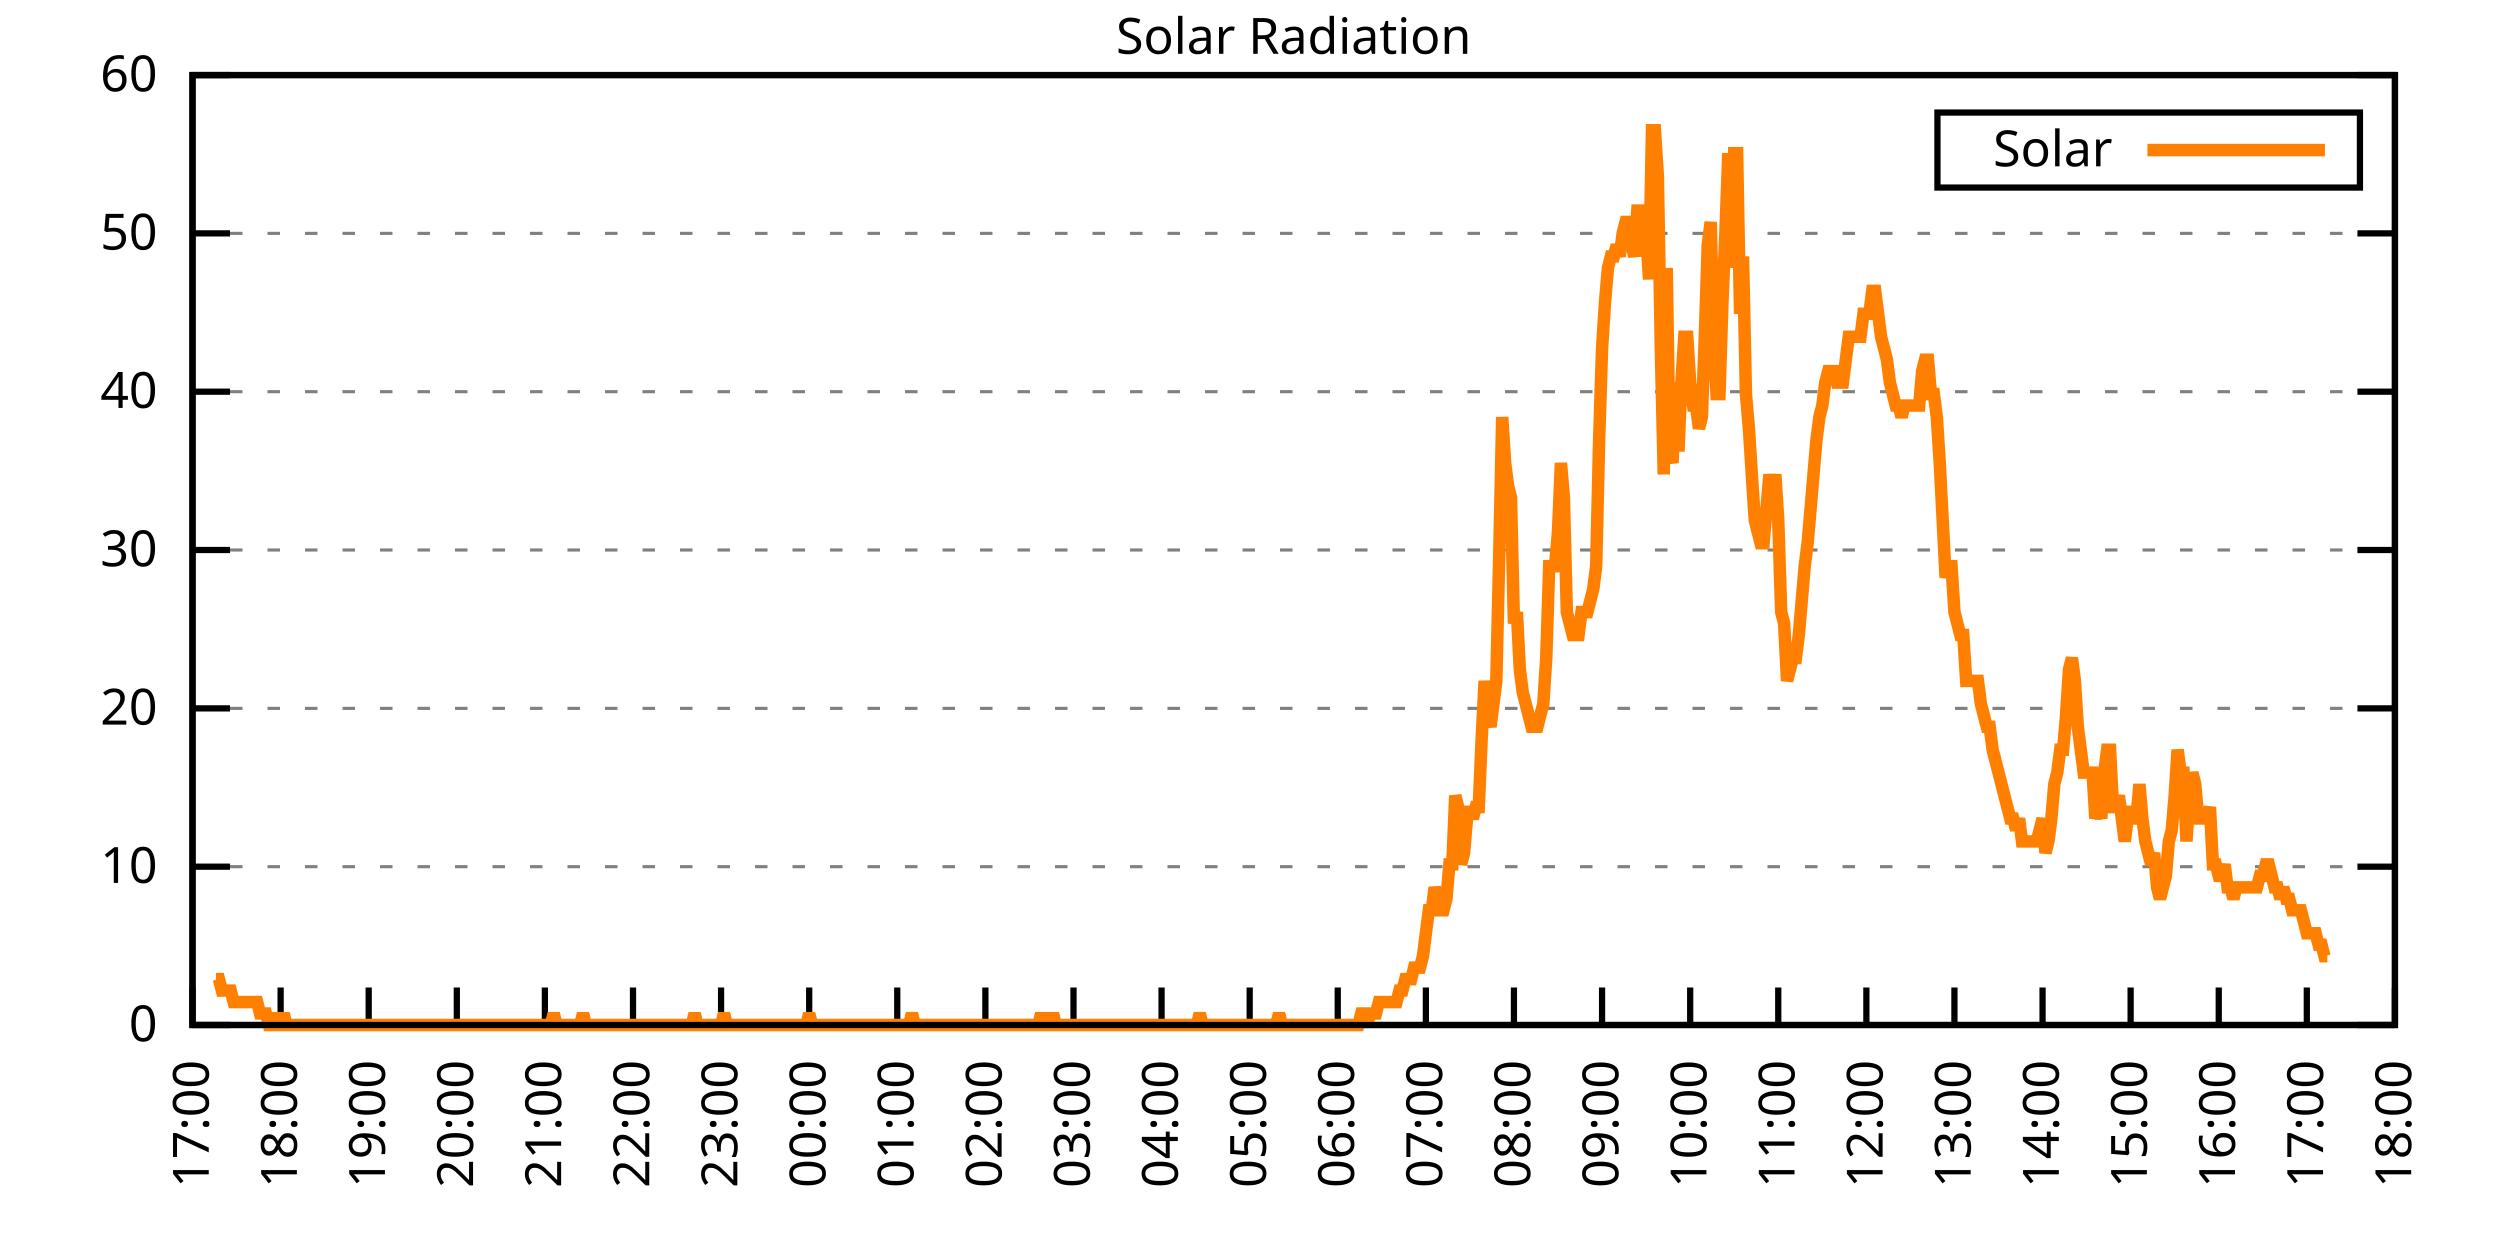
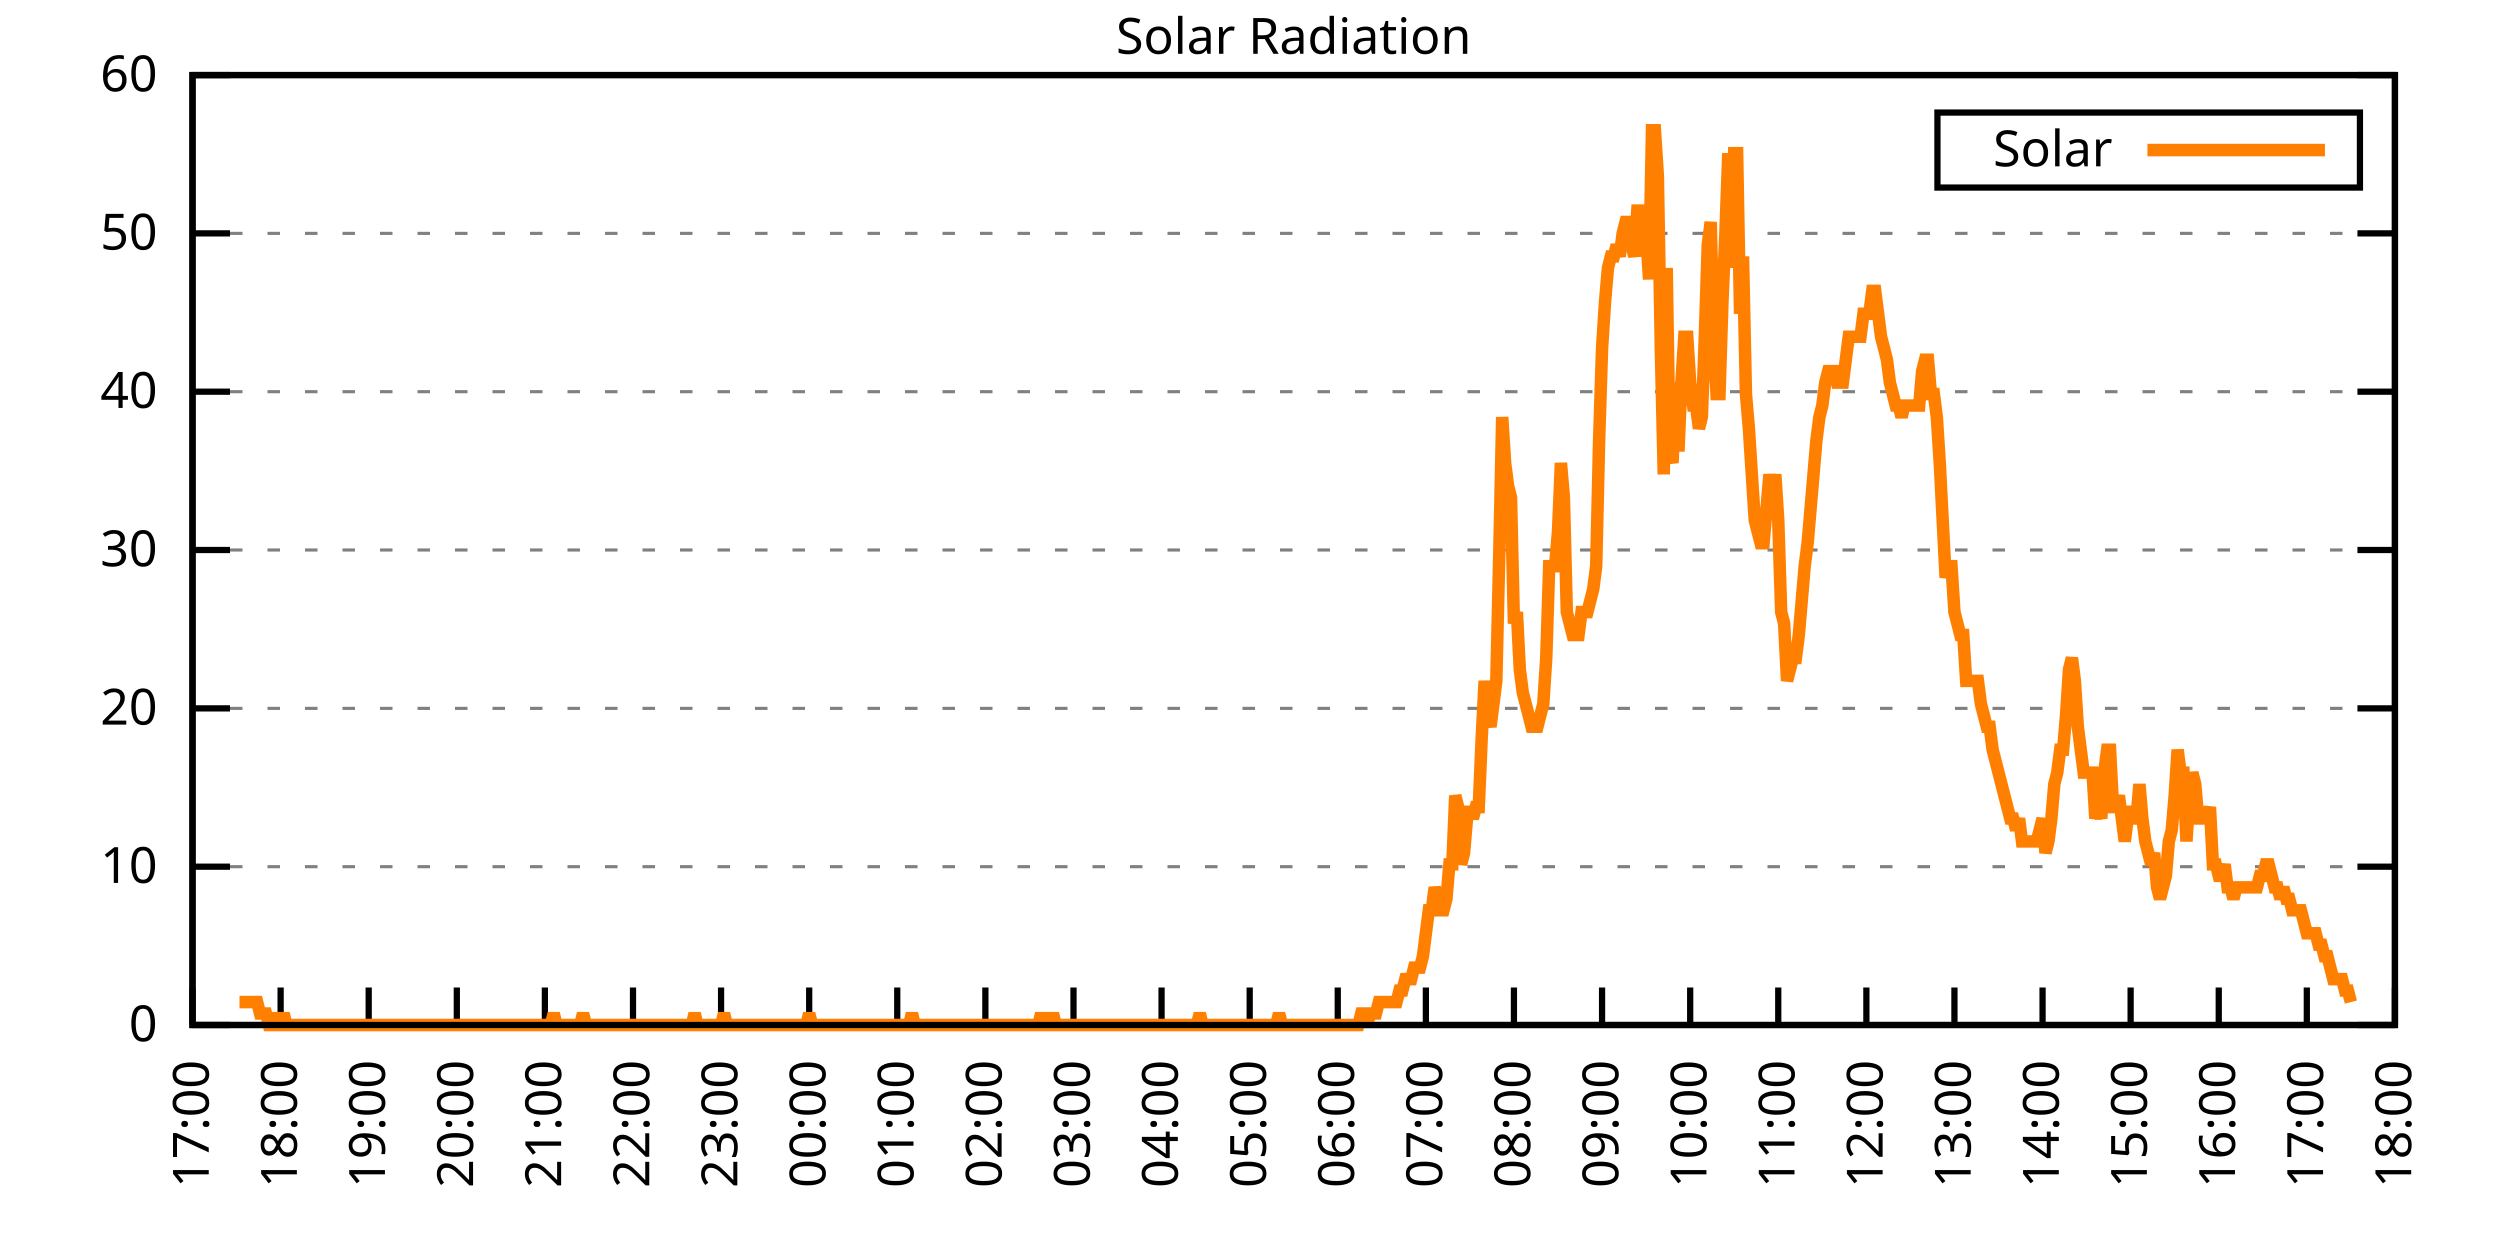
<svg xmlns="http://www.w3.org/2000/svg" xmlns:xlink="http://www.w3.org/1999/xlink" width="400" height="200" viewBox="0 0 400 200">
  <g id="gnuplot_canvas">
    <rect x="0" y="0" width="400" height="200" fill="none" />
    <defs>
      <circle id="gpDot" r="0.5" stroke-width="0.5" stroke="currentColor" />
      <path id="gpPt0" stroke-width="0.333" stroke="currentColor" d="M-1,0 h2 M0,-1 v2" />
      <path id="gpPt1" stroke-width="0.333" stroke="currentColor" d="M-1,-1 L1,1 M1,-1 L-1,1" />
      <path id="gpPt2" stroke-width="0.333" stroke="currentColor" d="M-1,0 L1,0 M0,-1 L0,1 M-1,-1 L1,1 M-1,1 L1,-1" />
      <rect id="gpPt3" stroke-width="0.333" stroke="currentColor" x="-1" y="-1" width="2" height="2" />
      <rect id="gpPt4" stroke-width="0.333" stroke="currentColor" fill="currentColor" x="-1" y="-1" width="2" height="2" />
      <circle id="gpPt5" stroke-width="0.333" stroke="currentColor" cx="0" cy="0" r="1" />
      <use xlink:href="#gpPt5" id="gpPt6" fill="currentColor" stroke="none" />
      <path id="gpPt7" stroke-width="0.333" stroke="currentColor" d="M0,-1.33 L-1.33,0.67 L1.33,0.67 z" />
      <use xlink:href="#gpPt7" id="gpPt8" fill="currentColor" stroke="none" />
      <use xlink:href="#gpPt7" id="gpPt9" stroke="currentColor" transform="rotate(180)" />
      <use xlink:href="#gpPt9" id="gpPt10" fill="currentColor" stroke="none" />
      <use xlink:href="#gpPt3" id="gpPt11" stroke="currentColor" transform="rotate(45)" />
      <use xlink:href="#gpPt11" id="gpPt12" fill="currentColor" stroke="none" />
      <path id="gpPt13" stroke-width="0.333" stroke="currentColor" d="M0,1.330 L1.265,0.411 L0.782,-1.067 L-0.782,-1.076 L-1.265,0.411 z" />
      <use xlink:href="#gpPt13" id="gpPt14" fill="currentColor" stroke="none" />
      <filter id="textbox" filterUnits="objectBoundingBox" x="0" y="0" height="1" width="1">
        <feFlood flood-color="white" flood-opacity="1" result="bgnd" />
        <feComposite in="SourceGraphic" in2="bgnd" operator="atop" />
      </filter>
      <filter id="greybox" filterUnits="objectBoundingBox" x="0" y="0" height="1" width="1">
        <feFlood flood-color="lightgrey" flood-opacity="1" result="grey" />
        <feComposite in="SourceGraphic" in2="grey" operator="atop" />
      </filter>
    </defs>
    <g fill="none" color="white" stroke="currentColor" stroke-width="1.00" stroke-linecap="butt" stroke-linejoin="miter">
</g>
    <g fill="none" color="black" stroke="currentColor" stroke-width="1.00" stroke-linecap="butt" stroke-linejoin="miter">
      <g stroke="none" shape-rendering="crispEdges">
        <polygon fill="rgb(255, 255, 255)" points="30.80,164.00 383.18,164.00 383.18,12.02 30.80,12.02 " />
      </g>
    </g>
    <g fill="none" color="black" stroke="currentColor" stroke-width="1.00" stroke-linecap="butt" stroke-linejoin="miter">
</g>
    <g fill="none" color="black" stroke="black" stroke-width="0.50" stroke-linecap="butt" stroke-linejoin="miter">
</g>
    <g fill="none" color="gray" stroke="currentColor" stroke-width="0.50" stroke-linecap="butt" stroke-linejoin="miter">
      <path stroke="gray" stroke-dasharray="2,4" class="gridline" d="M30.80,164.00 L383.19,164.00  " />
    </g>
    <g fill="none" color="gray" stroke="gray" stroke-width="1.00" stroke-linecap="butt" stroke-linejoin="miter">
</g>
    <g fill="none" color="black" stroke="currentColor" stroke-width="1.00" stroke-linecap="butt" stroke-linejoin="miter">
      <path stroke="black" d="M30.80,164.00 L36.80,164.00 M383.19,164.00 L377.19,164.00  " />
      <g transform="translate(25.20,166.60)" stroke="none" fill="black" font-family="Sans" font-size="8.00" text-anchor="end">
        <text>
          <tspan font-family="Sans"> 0</tspan>
        </text>
      </g>
    </g>
    <g fill="none" color="black" stroke="currentColor" stroke-width="1.00" stroke-linecap="butt" stroke-linejoin="miter">
</g>
    <g fill="none" color="black" stroke="black" stroke-width="0.50" stroke-linecap="butt" stroke-linejoin="miter">
</g>
    <g fill="none" color="gray" stroke="currentColor" stroke-width="0.50" stroke-linecap="butt" stroke-linejoin="miter">
      <path stroke="gray" stroke-dasharray="2,4" class="gridline" d="M30.80,138.67 L383.19,138.67  " />
    </g>
    <g fill="none" color="gray" stroke="gray" stroke-width="1.00" stroke-linecap="butt" stroke-linejoin="miter">
</g>
    <g fill="none" color="black" stroke="currentColor" stroke-width="1.00" stroke-linecap="butt" stroke-linejoin="miter">
      <path stroke="black" d="M30.80,138.67 L36.80,138.67 M383.19,138.67 L377.19,138.67  " />
      <g transform="translate(25.20,141.27)" stroke="none" fill="black" font-family="Sans" font-size="8.00" text-anchor="end">
        <text>
          <tspan font-family="Sans"> 10</tspan>
        </text>
      </g>
    </g>
    <g fill="none" color="black" stroke="currentColor" stroke-width="1.00" stroke-linecap="butt" stroke-linejoin="miter">
</g>
    <g fill="none" color="black" stroke="black" stroke-width="0.50" stroke-linecap="butt" stroke-linejoin="miter">
</g>
    <g fill="none" color="gray" stroke="currentColor" stroke-width="0.50" stroke-linecap="butt" stroke-linejoin="miter">
      <path stroke="gray" stroke-dasharray="2,4" class="gridline" d="M30.80,113.34 L383.19,113.34  " />
    </g>
    <g fill="none" color="gray" stroke="gray" stroke-width="1.00" stroke-linecap="butt" stroke-linejoin="miter">
</g>
    <g fill="none" color="black" stroke="currentColor" stroke-width="1.00" stroke-linecap="butt" stroke-linejoin="miter">
      <path stroke="black" d="M30.80,113.34 L36.80,113.34 M383.19,113.34 L377.19,113.34  " />
      <g transform="translate(25.20,115.94)" stroke="none" fill="black" font-family="Sans" font-size="8.00" text-anchor="end">
        <text>
          <tspan font-family="Sans"> 20</tspan>
        </text>
      </g>
    </g>
    <g fill="none" color="black" stroke="currentColor" stroke-width="1.00" stroke-linecap="butt" stroke-linejoin="miter">
</g>
    <g fill="none" color="black" stroke="black" stroke-width="0.50" stroke-linecap="butt" stroke-linejoin="miter">
</g>
    <g fill="none" color="gray" stroke="currentColor" stroke-width="0.50" stroke-linecap="butt" stroke-linejoin="miter">
      <path stroke="gray" stroke-dasharray="2,4" class="gridline" d="M30.80,88.00 L383.19,88.00  " />
    </g>
    <g fill="none" color="gray" stroke="gray" stroke-width="1.00" stroke-linecap="butt" stroke-linejoin="miter">
</g>
    <g fill="none" color="black" stroke="currentColor" stroke-width="1.00" stroke-linecap="butt" stroke-linejoin="miter">
      <path stroke="black" d="M30.80,88.00 L36.80,88.00 M383.19,88.00 L377.19,88.00  " />
      <g transform="translate(25.20,90.60)" stroke="none" fill="black" font-family="Sans" font-size="8.00" text-anchor="end">
        <text>
          <tspan font-family="Sans"> 30</tspan>
        </text>
      </g>
    </g>
    <g fill="none" color="black" stroke="currentColor" stroke-width="1.00" stroke-linecap="butt" stroke-linejoin="miter">
</g>
    <g fill="none" color="black" stroke="black" stroke-width="0.50" stroke-linecap="butt" stroke-linejoin="miter">
</g>
    <g fill="none" color="gray" stroke="currentColor" stroke-width="0.50" stroke-linecap="butt" stroke-linejoin="miter">
      <path stroke="gray" stroke-dasharray="2,4" class="gridline" d="M30.80,62.67 L383.19,62.67  " />
    </g>
    <g fill="none" color="gray" stroke="gray" stroke-width="1.00" stroke-linecap="butt" stroke-linejoin="miter">
</g>
    <g fill="none" color="black" stroke="currentColor" stroke-width="1.00" stroke-linecap="butt" stroke-linejoin="miter">
      <path stroke="black" d="M30.80,62.67 L36.80,62.67 M383.19,62.67 L377.19,62.67  " />
      <g transform="translate(25.20,65.27)" stroke="none" fill="black" font-family="Sans" font-size="8.00" text-anchor="end">
        <text>
          <tspan font-family="Sans"> 40</tspan>
        </text>
      </g>
    </g>
    <g fill="none" color="black" stroke="currentColor" stroke-width="1.00" stroke-linecap="butt" stroke-linejoin="miter">
</g>
    <g fill="none" color="black" stroke="black" stroke-width="0.50" stroke-linecap="butt" stroke-linejoin="miter">
</g>
    <g fill="none" color="gray" stroke="currentColor" stroke-width="0.50" stroke-linecap="butt" stroke-linejoin="miter">
      <path stroke="gray" stroke-dasharray="2,4" class="gridline" d="M30.80,37.34 L383.19,37.34  " />
    </g>
    <g fill="none" color="gray" stroke="gray" stroke-width="1.00" stroke-linecap="butt" stroke-linejoin="miter">
</g>
    <g fill="none" color="black" stroke="currentColor" stroke-width="1.00" stroke-linecap="butt" stroke-linejoin="miter">
      <path stroke="black" d="M30.80,37.34 L36.80,37.34 M383.19,37.34 L377.19,37.34  " />
      <g transform="translate(25.20,39.94)" stroke="none" fill="black" font-family="Sans" font-size="8.00" text-anchor="end">
        <text>
          <tspan font-family="Sans"> 50</tspan>
        </text>
      </g>
    </g>
    <g fill="none" color="black" stroke="currentColor" stroke-width="1.00" stroke-linecap="butt" stroke-linejoin="miter">
</g>
    <g fill="none" color="black" stroke="black" stroke-width="0.50" stroke-linecap="butt" stroke-linejoin="miter">
</g>
    <g fill="none" color="gray" stroke="currentColor" stroke-width="0.50" stroke-linecap="butt" stroke-linejoin="miter">
      <path stroke="gray" stroke-dasharray="2,4" class="gridline" d="M30.80,12.01 L383.19,12.01  " />
    </g>
    <g fill="none" color="gray" stroke="gray" stroke-width="1.00" stroke-linecap="butt" stroke-linejoin="miter">
</g>
    <g fill="none" color="black" stroke="currentColor" stroke-width="1.00" stroke-linecap="butt" stroke-linejoin="miter">
      <path stroke="black" d="M30.80,12.01 L36.80,12.01 M383.19,12.01 L377.19,12.01  " />
      <g transform="translate(25.20,14.61)" stroke="none" fill="black" font-family="Sans" font-size="8.00" text-anchor="end">
        <text>
          <tspan font-family="Sans"> 60</tspan>
        </text>
      </g>
    </g>
    <g fill="none" color="black" stroke="currentColor" stroke-width="1.00" stroke-linecap="butt" stroke-linejoin="miter">
      <path stroke="black" d="M30.80,164.00 L30.80,158.00  " />
      <g transform="translate(33.40,169.60) rotate(270.00)" stroke="none" fill="black" font-family="Sans" font-size="8.00" text-anchor="end">
        <text>
          <tspan font-family="Sans">17:00</tspan>
        </text>
      </g>
    </g>
    <g fill="none" color="black" stroke="currentColor" stroke-width="1.00" stroke-linecap="butt" stroke-linejoin="miter">
      <path stroke="black" d="M44.90,164.00 L44.90,158.00  " />
      <g transform="translate(47.50,169.60) rotate(270.00)" stroke="none" fill="black" font-family="Sans" font-size="8.00" text-anchor="end">
        <text>
          <tspan font-family="Sans">18:00</tspan>
        </text>
      </g>
    </g>
    <g fill="none" color="black" stroke="currentColor" stroke-width="1.00" stroke-linecap="butt" stroke-linejoin="miter">
      <path stroke="black" d="M58.99,164.00 L58.99,158.00  " />
      <g transform="translate(61.59,169.60) rotate(270.00)" stroke="none" fill="black" font-family="Sans" font-size="8.00" text-anchor="end">
        <text>
          <tspan font-family="Sans">19:00</tspan>
        </text>
      </g>
    </g>
    <g fill="none" color="black" stroke="currentColor" stroke-width="1.00" stroke-linecap="butt" stroke-linejoin="miter">
      <path stroke="black" d="M73.09,164.00 L73.09,158.00  " />
      <g transform="translate(75.69,169.60) rotate(270.00)" stroke="none" fill="black" font-family="Sans" font-size="8.00" text-anchor="end">
        <text>
          <tspan font-family="Sans">20:00</tspan>
        </text>
      </g>
    </g>
    <g fill="none" color="black" stroke="currentColor" stroke-width="1.00" stroke-linecap="butt" stroke-linejoin="miter">
      <path stroke="black" d="M87.18,164.00 L87.18,158.00  " />
      <g transform="translate(89.78,169.60) rotate(270.00)" stroke="none" fill="black" font-family="Sans" font-size="8.00" text-anchor="end">
        <text>
          <tspan font-family="Sans">21:00</tspan>
        </text>
      </g>
    </g>
    <g fill="none" color="black" stroke="currentColor" stroke-width="1.00" stroke-linecap="butt" stroke-linejoin="miter">
      <path stroke="black" d="M101.28,164.00 L101.28,158.00  " />
      <g transform="translate(103.88,169.60) rotate(270.00)" stroke="none" fill="black" font-family="Sans" font-size="8.00" text-anchor="end">
        <text>
          <tspan font-family="Sans">22:00</tspan>
        </text>
      </g>
    </g>
    <g fill="none" color="black" stroke="currentColor" stroke-width="1.00" stroke-linecap="butt" stroke-linejoin="miter">
      <path stroke="black" d="M115.37,164.00 L115.37,158.00  " />
      <g transform="translate(117.97,169.60) rotate(270.00)" stroke="none" fill="black" font-family="Sans" font-size="8.00" text-anchor="end">
        <text>
          <tspan font-family="Sans">23:00</tspan>
        </text>
      </g>
    </g>
    <g fill="none" color="black" stroke="currentColor" stroke-width="1.00" stroke-linecap="butt" stroke-linejoin="miter">
      <path stroke="black" d="M129.47,164.00 L129.47,158.00  " />
      <g transform="translate(132.07,169.60) rotate(270.00)" stroke="none" fill="black" font-family="Sans" font-size="8.00" text-anchor="end">
        <text>
          <tspan font-family="Sans">00:00</tspan>
        </text>
      </g>
    </g>
    <g fill="none" color="black" stroke="currentColor" stroke-width="1.00" stroke-linecap="butt" stroke-linejoin="miter">
      <path stroke="black" d="M143.56,164.00 L143.56,158.00  " />
      <g transform="translate(146.16,169.60) rotate(270.00)" stroke="none" fill="black" font-family="Sans" font-size="8.00" text-anchor="end">
        <text>
          <tspan font-family="Sans">01:00</tspan>
        </text>
      </g>
    </g>
    <g fill="none" color="black" stroke="currentColor" stroke-width="1.00" stroke-linecap="butt" stroke-linejoin="miter">
      <path stroke="black" d="M157.66,164.00 L157.66,158.00  " />
      <g transform="translate(160.26,169.60) rotate(270.00)" stroke="none" fill="black" font-family="Sans" font-size="8.00" text-anchor="end">
        <text>
          <tspan font-family="Sans">02:00</tspan>
        </text>
      </g>
    </g>
    <g fill="none" color="black" stroke="currentColor" stroke-width="1.00" stroke-linecap="butt" stroke-linejoin="miter">
      <path stroke="black" d="M171.76,164.00 L171.76,158.00  " />
      <g transform="translate(174.36,169.60) rotate(270.00)" stroke="none" fill="black" font-family="Sans" font-size="8.00" text-anchor="end">
        <text>
          <tspan font-family="Sans">03:00</tspan>
        </text>
      </g>
    </g>
    <g fill="none" color="black" stroke="currentColor" stroke-width="1.00" stroke-linecap="butt" stroke-linejoin="miter">
      <path stroke="black" d="M185.85,164.00 L185.85,158.00  " />
      <g transform="translate(188.45,169.60) rotate(270.00)" stroke="none" fill="black" font-family="Sans" font-size="8.00" text-anchor="end">
        <text>
          <tspan font-family="Sans">04:00</tspan>
        </text>
      </g>
    </g>
    <g fill="none" color="black" stroke="currentColor" stroke-width="1.00" stroke-linecap="butt" stroke-linejoin="miter">
      <path stroke="black" d="M199.95,164.00 L199.95,158.00  " />
      <g transform="translate(202.55,169.60) rotate(270.00)" stroke="none" fill="black" font-family="Sans" font-size="8.00" text-anchor="end">
        <text>
          <tspan font-family="Sans">05:00</tspan>
        </text>
      </g>
    </g>
    <g fill="none" color="black" stroke="currentColor" stroke-width="1.00" stroke-linecap="butt" stroke-linejoin="miter">
      <path stroke="black" d="M214.04,164.00 L214.04,158.00  " />
      <g transform="translate(216.64,169.60) rotate(270.00)" stroke="none" fill="black" font-family="Sans" font-size="8.00" text-anchor="end">
        <text>
          <tspan font-family="Sans">06:00</tspan>
        </text>
      </g>
    </g>
    <g fill="none" color="black" stroke="currentColor" stroke-width="1.00" stroke-linecap="butt" stroke-linejoin="miter">
      <path stroke="black" d="M228.14,164.00 L228.14,158.00  " />
      <g transform="translate(230.74,169.60) rotate(270.00)" stroke="none" fill="black" font-family="Sans" font-size="8.00" text-anchor="end">
        <text>
          <tspan font-family="Sans">07:00</tspan>
        </text>
      </g>
    </g>
    <g fill="none" color="black" stroke="currentColor" stroke-width="1.00" stroke-linecap="butt" stroke-linejoin="miter">
      <path stroke="black" d="M242.23,164.00 L242.23,158.00  " />
      <g transform="translate(244.83,169.60) rotate(270.00)" stroke="none" fill="black" font-family="Sans" font-size="8.00" text-anchor="end">
        <text>
          <tspan font-family="Sans">08:00</tspan>
        </text>
      </g>
    </g>
    <g fill="none" color="black" stroke="currentColor" stroke-width="1.00" stroke-linecap="butt" stroke-linejoin="miter">
      <path stroke="black" d="M256.33,164.00 L256.33,158.00  " />
      <g transform="translate(258.93,169.60) rotate(270.00)" stroke="none" fill="black" font-family="Sans" font-size="8.00" text-anchor="end">
        <text>
          <tspan font-family="Sans">09:00</tspan>
        </text>
      </g>
    </g>
    <g fill="none" color="black" stroke="currentColor" stroke-width="1.00" stroke-linecap="butt" stroke-linejoin="miter">
      <path stroke="black" d="M270.43,164.00 L270.43,158.00  " />
      <g transform="translate(273.03,169.60) rotate(270.00)" stroke="none" fill="black" font-family="Sans" font-size="8.00" text-anchor="end">
        <text>
          <tspan font-family="Sans">10:00</tspan>
        </text>
      </g>
    </g>
    <g fill="none" color="black" stroke="currentColor" stroke-width="1.00" stroke-linecap="butt" stroke-linejoin="miter">
      <path stroke="black" d="M284.52,164.00 L284.52,158.00  " />
      <g transform="translate(287.12,169.60) rotate(270.00)" stroke="none" fill="black" font-family="Sans" font-size="8.00" text-anchor="end">
        <text>
          <tspan font-family="Sans">11:00</tspan>
        </text>
      </g>
    </g>
    <g fill="none" color="black" stroke="currentColor" stroke-width="1.00" stroke-linecap="butt" stroke-linejoin="miter">
      <path stroke="black" d="M298.62,164.00 L298.62,158.00  " />
      <g transform="translate(301.22,169.60) rotate(270.00)" stroke="none" fill="black" font-family="Sans" font-size="8.00" text-anchor="end">
        <text>
          <tspan font-family="Sans">12:00</tspan>
        </text>
      </g>
    </g>
    <g fill="none" color="black" stroke="currentColor" stroke-width="1.00" stroke-linecap="butt" stroke-linejoin="miter">
      <path stroke="black" d="M312.71,164.00 L312.71,158.00  " />
      <g transform="translate(315.31,169.60) rotate(270.00)" stroke="none" fill="black" font-family="Sans" font-size="8.00" text-anchor="end">
        <text>
          <tspan font-family="Sans">13:00</tspan>
        </text>
      </g>
    </g>
    <g fill="none" color="black" stroke="currentColor" stroke-width="1.00" stroke-linecap="butt" stroke-linejoin="miter">
      <path stroke="black" d="M326.81,164.00 L326.81,158.00  " />
      <g transform="translate(329.41,169.60) rotate(270.00)" stroke="none" fill="black" font-family="Sans" font-size="8.00" text-anchor="end">
        <text>
          <tspan font-family="Sans">14:00</tspan>
        </text>
      </g>
    </g>
    <g fill="none" color="black" stroke="currentColor" stroke-width="1.00" stroke-linecap="butt" stroke-linejoin="miter">
      <path stroke="black" d="M340.90,164.00 L340.90,158.00  " />
      <g transform="translate(343.50,169.60) rotate(270.00)" stroke="none" fill="black" font-family="Sans" font-size="8.00" text-anchor="end">
        <text>
          <tspan font-family="Sans">15:00</tspan>
        </text>
      </g>
    </g>
    <g fill="none" color="black" stroke="currentColor" stroke-width="1.00" stroke-linecap="butt" stroke-linejoin="miter">
      <path stroke="black" d="M355.00,164.00 L355.00,158.00  " />
      <g transform="translate(357.60,169.60) rotate(270.00)" stroke="none" fill="black" font-family="Sans" font-size="8.00" text-anchor="end">
        <text>
          <tspan font-family="Sans">16:00</tspan>
        </text>
      </g>
    </g>
    <g fill="none" color="black" stroke="currentColor" stroke-width="1.00" stroke-linecap="butt" stroke-linejoin="miter">
      <path stroke="black" d="M369.09,164.00 L369.09,158.00  " />
      <g transform="translate(371.69,169.60) rotate(270.00)" stroke="none" fill="black" font-family="Sans" font-size="8.00" text-anchor="end">
        <text>
          <tspan font-family="Sans">17:00</tspan>
        </text>
      </g>
    </g>
    <g fill="none" color="black" stroke="currentColor" stroke-width="1.00" stroke-linecap="butt" stroke-linejoin="miter">
      <path stroke="black" d="M383.19,164.00 L383.19,158.00  " />
      <g transform="translate(385.79,169.60) rotate(270.00)" stroke="none" fill="black" font-family="Sans" font-size="8.00" text-anchor="end">
        <text>
          <tspan font-family="Sans">18:00</tspan>
        </text>
      </g>
    </g>
    <g fill="none" color="black" stroke="currentColor" stroke-width="1.00" stroke-linecap="butt" stroke-linejoin="miter">
</g>
    <g fill="none" color="black" stroke="currentColor" stroke-width="1.00" stroke-linecap="butt" stroke-linejoin="miter">
      <path stroke="black" d="M30.80,12.01 L30.80,164.00 L383.19,164.00 L383.19,12.01 L30.80,12.01 Z  " />
    </g>
    <g fill="none" color="black" stroke="currentColor" stroke-width="1.00" stroke-linecap="butt" stroke-linejoin="miter">
</g>
    <g fill="none" color="black" stroke="currentColor" stroke-width="1.00" stroke-linecap="butt" stroke-linejoin="miter">
      <path stroke="black" d="M309.99,30.01 L309.99,18.01 L377.59,18.01 L377.59,30.01 L309.99,30.01 Z  " />
    </g>
    <g id="Solar_Radiation_plot_1">
      <g fill="none" color="white" stroke="black" stroke-width="2.00" stroke-linecap="butt" stroke-linejoin="miter">
</g>
      <g fill="none" color="black" stroke="currentColor" stroke-width="2.00" stroke-linecap="butt" stroke-linejoin="miter">
        <g transform="translate(337.99,26.61)" stroke="none" fill="black" font-family="Sans" font-size="8.00" text-anchor="end">
          <text>
            <tspan font-family="Sans">Solar</tspan>
          </text>
        </g>
      </g>
      <g fill="none" color="black" stroke="currentColor" stroke-width="2.00" stroke-linecap="butt" stroke-linejoin="miter">
-         <path stroke="rgb(255, 127,   0)" d="M343.59,24.01 L371.99,24.01 M34.56,156.66 L35.03,156.66 L35.50,158.49 L35.97,158.49 L36.44,158.49 L36.91,158.49   L37.38,160.33 L37.85,160.33 L38.32,160.33 L38.79,160.33 L39.26,160.33 L39.73,160.33 L40.20,160.33 L40.67,160.33   L41.14,160.33 L41.61,162.16 L42.08,162.16 L42.55,162.16 L43.02,164.00 L43.49,164.00 L43.96,162.16 L44.43,164.00   L44.90,164.00 L45.37,162.16 L45.84,164.00 L46.31,164.00 L46.78,164.00 L47.24,164.00 L47.71,164.00 L48.18,164.00   L48.65,164.00 L49.12,164.00 L49.59,164.00 L50.06,164.00 L50.53,164.00 L51.00,164.00 L51.47,164.00 L51.94,164.00   L52.41,164.00 L52.88,164.00 L53.35,164.00 L53.82,164.00 L54.29,164.00 L54.76,164.00 L55.23,164.00 L55.70,164.00   L56.17,164.00 L56.64,164.00 L57.11,164.00 L57.58,164.00 L58.05,164.00 L58.52,164.00 L58.99,164.00 L59.46,164.00   L59.93,164.00 L60.40,164.00 L60.87,164.00 L61.34,164.00 L61.81,164.00 L62.28,164.00 L62.75,164.00 L63.22,164.00   L63.69,164.00 L64.16,164.00 L64.63,164.00 L65.10,164.00 L65.57,164.00 L66.04,164.00 L66.51,164.00 L66.98,164.00   L67.45,164.00 L67.92,164.00 L68.39,164.00 L68.86,164.00 L69.33,164.00 L69.80,164.00 L70.27,164.00 L70.74,164.00   L71.21,164.00 L71.68,164.00 L72.15,164.00 L72.62,164.00 L73.09,164.00 L73.56,164.00 L74.03,164.00 L74.50,164.00   L74.97,164.00 L75.44,164.00 L75.91,164.00 L76.38,164.00 L76.85,164.00 L77.32,164.00 L77.79,164.00 L78.26,164.00   L78.73,164.00 L79.19,164.00 L79.66,164.00 L80.13,164.00 L80.60,164.00 L81.07,164.00 L81.54,164.00 L82.01,164.00   L82.48,164.00 L82.95,164.00 L83.42,164.00 L83.89,164.00 L84.36,164.00 L84.83,164.00 L85.30,164.00 L85.77,164.00   L86.24,164.00 L86.71,164.00 L87.18,164.00 L87.65,164.00 L88.12,164.00 L88.59,162.16 L89.06,164.00 L89.53,164.00   L90.00,164.00 L90.47,164.00 L90.94,164.00 L91.41,164.00 L91.88,164.00 L92.35,164.00 L92.82,164.00 L93.29,162.16   L93.76,164.00 L94.23,164.00 L94.70,164.00 L95.17,164.00 L95.64,164.00 L96.11,164.00 L96.58,164.00 L97.05,164.00   L97.52,164.00 L97.99,164.00 L98.46,164.00 L98.93,164.00 L99.40,164.00 L99.87,164.00 L100.34,164.00 L100.81,164.00   L101.28,164.00 L101.75,164.00 L102.22,164.00 L102.69,164.00 L103.16,164.00 L103.63,164.00 L104.10,164.00 L104.57,164.00   L105.04,164.00 L105.51,164.00 L105.98,164.00 L106.45,164.00 L106.92,164.00 L107.39,164.00 L107.86,164.00 L108.33,164.00   L108.80,164.00 L109.27,164.00 L109.74,164.00 L110.21,164.00 L110.68,164.00 L111.14,162.16 L111.61,164.00 L112.08,164.00   L112.55,164.00 L113.02,164.00 L113.49,164.00 L113.96,164.00 L114.43,164.00 L114.90,164.00 L115.37,164.00 L115.84,162.16   L116.31,164.00 L116.78,164.00 L117.25,164.00 L117.72,164.00 L118.19,164.00 L118.66,164.00 L119.13,164.00 L119.60,164.00   L120.07,164.00 L120.54,164.00 L121.01,164.00 L121.48,164.00 L121.95,164.00 L122.42,164.00 L122.89,164.00 L123.36,164.00   L123.83,164.00 L124.30,164.00 L124.77,164.00 L125.24,164.00 L125.71,164.00 L126.18,164.00 L126.65,164.00 L127.12,164.00   L127.59,164.00 L128.06,164.00 L128.53,164.00 L129.00,164.00 L129.47,162.16 L129.94,164.00 L130.41,164.00 L130.88,164.00   L131.35,164.00 L131.82,164.00 L132.29,164.00 L132.76,164.00 L133.23,164.00 L133.70,164.00 L134.17,164.00 L134.64,164.00   L135.11,164.00 L135.58,164.00 L136.05,164.00 L136.52,164.00 L136.99,164.00 L137.46,164.00 L137.93,164.00 L138.40,164.00   L138.87,164.00 L139.34,164.00 L139.81,164.00 L140.28,164.00 L140.75,164.00 L141.22,164.00 L141.69,164.00 L142.16,164.00   L142.63,164.00 L143.09,164.00 L143.56,164.00 L144.03,164.00 L144.50,164.00 L144.97,164.00 L145.44,164.00 L145.91,162.16   L146.38,164.00 L146.85,164.00 L147.32,164.00 L147.79,164.00 L148.26,164.00 L148.73,164.00 L149.20,164.00 L149.67,164.00   L150.14,164.00 L150.61,164.00 L151.08,164.00 L151.55,164.00 L152.02,164.00 L152.49,164.00 L152.96,164.00 L153.43,164.00   L153.90,164.00 L154.37,164.00 L154.84,164.00 L155.31,164.00 L155.78,164.00 L156.25,164.00 L156.72,164.00 L157.19,164.00   L157.66,164.00 L158.13,164.00 L158.60,164.00 L159.07,164.00 L159.54,164.00 L160.01,164.00 L160.48,164.00 L160.95,164.00   L161.42,164.00 L161.89,164.00 L162.36,164.00 L162.83,164.00 L163.30,164.00 L163.77,164.00 L164.24,164.00 L164.71,164.00   L165.18,164.00 L165.65,164.00 L166.12,164.00 L166.59,162.16 L167.06,164.00 L167.53,164.00 L168.00,164.00 L168.47,162.16   L168.94,164.00 L169.41,164.00 L169.88,164.00 L170.35,164.00 L170.82,164.00 L171.29,164.00 L171.76,164.00 L172.23,164.00   L172.70,164.00 L173.17,164.00 L173.64,164.00 L174.11,164.00 L174.58,164.00 L175.04,164.00 L175.51,164.00 L175.98,164.00   L176.45,164.00 L176.92,164.00 L177.39,164.00 L177.86,164.00 L178.33,164.00 L178.80,164.00 L179.27,164.00 L179.74,164.00   L180.21,164.00 L180.68,164.00 L181.15,164.00 L181.62,164.00 L182.09,164.00 L182.56,164.00 L183.03,164.00 L183.50,164.00   L183.97,164.00 L184.44,164.00 L184.91,164.00 L185.38,164.00 L185.85,164.00 L186.32,164.00 L186.79,164.00 L187.26,164.00   L187.73,164.00 L188.20,164.00 L188.67,164.00 L189.14,164.00 L189.61,164.00 L190.08,164.00 L190.55,164.00 L191.02,164.00   L191.49,164.00 L191.96,162.16 L192.43,164.00 L192.90,164.00 L193.37,164.00 L193.84,164.00 L194.31,164.00 L194.78,164.00   L195.25,164.00 L195.72,164.00 L196.19,164.00 L196.66,164.00 L197.13,164.00 L197.60,164.00 L198.07,164.00 L198.54,164.00   L199.01,164.00 L199.48,164.00 L199.95,164.00 L200.42,164.00 L200.89,164.00 L201.36,164.00 L201.83,164.00 L202.30,164.00   L202.77,164.00 L203.24,164.00 L203.71,164.00 L204.18,164.00 L204.65,162.16 L205.12,164.00 L205.59,164.00 L206.06,164.00   L206.53,164.00 L207.00,164.00 L207.46,164.00 L207.93,164.00 L208.40,164.00 L208.87,164.00 L209.34,164.00 L209.81,164.00   L210.28,164.00 L210.75,164.00 L211.22,164.00 L211.69,164.00 L212.16,164.00 L212.63,164.00 L213.10,164.00 L213.57,164.00   L214.04,164.00 L214.51,164.00 L214.98,164.00 L215.45,164.00 L215.92,164.00 L216.39,164.00 L216.86,164.00 L217.33,164.00   L217.80,162.16 L218.27,162.16 L218.74,164.00 L219.21,162.16 L219.68,162.16 L220.15,162.16 L220.62,160.33 L221.09,160.33   L221.56,160.33 L222.03,160.33 L222.50,160.33 L222.97,160.33 L223.44,160.33 L223.91,158.49 L224.38,158.49 L224.85,156.66   L225.32,156.66 L225.79,156.66 L226.26,154.82 L226.73,154.82 L227.20,154.82 L227.67,152.99 L228.14,149.32 L228.61,145.65   L229.08,145.65 L229.55,141.98 L230.02,143.81 L230.49,145.65 L230.96,145.65 L231.43,143.81 L231.90,138.30 L232.37,138.30   L232.84,127.29 L233.31,129.13 L233.78,138.30 L234.25,136.47 L234.72,130.96 L235.19,129.13 L235.66,130.96 L236.13,129.13   L236.60,129.13 L237.07,118.12 L237.54,108.94 L238.01,114.44 L238.48,116.28 L238.95,112.61 L239.41,108.94 L239.88,88.75   L240.35,66.73 L240.82,74.07 L241.29,77.74 L241.76,79.57 L242.23,99.76 L242.70,97.93 L243.17,107.10 L243.64,110.77   L244.11,112.61 L244.58,114.44 L245.05,116.28 L245.52,116.28 L245.99,116.28 L246.46,114.44 L246.93,112.61 L247.40,105.27   L247.87,90.59 L248.34,90.59 L248.81,90.59 L249.28,85.08 L249.75,74.07 L250.22,79.57 L250.69,97.93 L251.16,99.76   L251.63,101.60 L252.10,101.60 L252.57,101.60 L253.04,97.93 L253.51,97.93 L253.98,97.93 L254.45,96.09 L254.92,94.26   L255.39,90.59 L255.86,70.40 L256.33,55.71 L256.80,48.37 L257.27,42.87 L257.74,41.03 L258.21,41.03 L258.68,39.19   L259.15,41.03 L259.62,37.36 L260.09,35.52 L260.56,35.52 L261.03,39.19 L261.50,41.03 L261.97,33.69 L262.44,33.69   L262.91,41.03 L263.38,37.36 L263.85,44.70 L264.32,20.84 L264.79,20.84 L265.26,28.18 L265.73,55.71 L266.20,75.90   L266.67,42.87 L267.14,72.23 L267.61,74.07 L268.08,61.22 L268.55,72.23 L269.02,61.22 L269.49,53.88 L269.96,53.88   L270.43,61.22 L270.90,64.89 L271.36,64.89 L271.83,68.56 L272.30,66.73 L272.77,53.88 L273.24,39.19 L273.71,35.52   L274.18,53.88 L274.65,63.05 L275.12,63.05 L275.59,48.37 L276.06,37.36 L276.53,24.51 L277.00,42.87 L277.47,24.51   L277.94,24.51 L278.41,50.21 L278.88,41.03 L279.35,63.05 L279.82,68.56 L280.29,75.90 L280.76,83.24 L281.23,85.08   L281.70,86.91 L282.17,86.91 L282.64,81.41 L283.11,75.90 L283.58,79.57 L284.05,75.90 L284.52,83.24 L284.99,97.93   L285.46,99.76 L285.93,108.94 L286.40,107.10 L286.87,105.27 L287.34,105.27 L287.81,101.60 L288.28,96.09 L288.75,90.59   L289.22,86.91 L289.69,81.41 L290.16,75.90 L290.63,70.40 L291.10,66.73 L291.57,64.89 L292.04,61.22 L292.51,59.38   L292.98,59.38 L293.45,59.38 L293.92,61.22 L294.39,61.22 L294.86,61.22 L295.33,57.55 L295.80,53.88 L296.27,53.88   L296.74,53.88 L297.21,53.88 L297.68,53.88 L298.15,50.21 L298.62,50.21 L299.09,50.21 L299.56,46.54 L300.03,46.54   L300.50,50.21 L300.97,53.88 L301.44,55.71 L301.91,57.55 L302.38,61.22 L302.85,63.05 L303.31,64.89 L303.78,64.89   L304.25,66.73 L304.72,64.89 L305.19,64.89 L305.66,64.89 L306.13,64.89 L306.60,64.89 L307.07,64.89 L307.54,59.38   L308.01,57.55 L308.48,57.55 L308.95,63.05 L309.42,63.05 L309.89,66.73 L310.36,74.07 L310.83,83.24 L311.30,92.42   L311.77,90.59 L312.24,90.59 L312.71,97.93 L313.18,99.76 L313.65,101.60 L314.12,101.60 L314.59,108.94 L315.06,108.94   L315.53,108.94 L316.00,108.94 L316.47,108.94 L316.94,112.61 L317.41,114.44 L317.88,116.28 L318.35,116.28 L318.82,119.95   L319.29,121.79 L319.76,123.62 L320.23,125.46 L320.70,127.29 L321.17,129.13 L321.64,130.96 L322.11,130.96 L322.58,132.80   L323.05,130.96 L323.52,134.63 L323.99,134.63 L324.46,134.63 L324.93,134.63 L325.40,134.63 L325.87,134.63 L326.34,132.80   L326.81,130.96 L327.28,136.47 L327.75,134.63 L328.22,130.96 L328.69,125.46 L329.16,123.62 L329.63,119.95 L330.10,119.95   L330.57,114.44 L331.04,107.10 L331.51,105.27 L331.98,108.94 L332.45,116.28 L332.92,119.95 L333.39,123.62 L333.86,123.62   L334.33,123.62 L334.80,123.62 L335.26,130.96 L335.73,129.13 L336.20,130.96 L336.67,123.62 L337.14,119.95 L337.61,119.95   L338.08,129.13 L338.55,129.13 L339.02,127.29 L339.49,130.96 L339.96,134.63 L340.43,130.96 L340.90,129.13 L341.37,130.96   L341.84,130.96 L342.31,125.46 L342.78,130.96 L343.25,134.63 L343.72,136.47 L344.19,138.30 L344.66,136.47 L345.13,141.98   L345.60,143.81 L346.07,141.98 L346.54,140.14 L347.01,134.63 L347.48,132.80 L347.95,127.29 L348.42,119.95 L348.89,123.62   L349.36,123.62 L349.83,134.63 L350.30,127.29 L350.77,123.62 L351.24,125.46 L351.71,130.96 L352.18,130.96 L352.65,130.96   L353.12,130.96 L353.59,129.13 L354.06,138.30 L354.53,138.30 L355.00,140.14 L355.47,140.14 L355.94,138.30 L356.41,141.98   L356.88,141.98 L357.35,143.81 L357.82,141.98 L358.29,141.98 L358.76,141.98 L359.23,141.98 L359.70,141.98 L360.17,141.98   L360.64,141.98 L361.11,141.98 L361.58,140.14 L362.05,140.14 L362.52,138.30 L362.99,138.30 L363.46,140.14 L363.93,141.98   L364.40,141.98 L364.87,143.81 L365.34,141.98 L365.81,143.81 L366.28,143.81 L366.75,145.65 L367.21,145.65 L367.68,145.65   L368.15,145.65 L368.62,147.48 L369.09,149.32 L369.56,149.32 L370.03,149.32 L370.50,149.32 L370.97,151.15 L371.44,151.15   L371.91,152.99 L372.38,152.99  " />
+         <path stroke="rgb(255, 127,   0)" d="M343.59,24.01 L371.99,24.01 M38.32,160.33 L38.79,160.33 L39.26,160.33 L39.73,160.33 L40.20,160.33 L40.67,160.33   L41.14,160.33 L41.61,162.16 L42.08,162.16 L42.55,162.16 L43.02,164.00 L43.49,164.00 L43.96,162.16 L44.43,164.00   L44.90,164.00 L45.37,162.16 L45.84,164.00 L46.31,164.00 L46.78,164.00 L47.24,164.00 L47.71,164.00 L48.18,164.00   L48.65,164.00 L49.12,164.00 L49.59,164.00 L50.06,164.00 L50.53,164.00 L51.00,164.00 L51.47,164.00 L51.94,164.00   L52.41,164.00 L52.88,164.00 L53.35,164.00 L53.82,164.00 L54.29,164.00 L54.76,164.00 L55.23,164.00 L55.70,164.00   L56.17,164.00 L56.64,164.00 L57.11,164.00 L57.58,164.00 L58.05,164.00 L58.52,164.00 L58.99,164.00 L59.46,164.00   L59.93,164.00 L60.40,164.00 L60.87,164.00 L61.34,164.00 L61.81,164.00 L62.28,164.00 L62.75,164.00 L63.22,164.00   L63.69,164.00 L64.16,164.00 L64.63,164.00 L65.10,164.00 L65.57,164.00 L66.04,164.00 L66.51,164.00 L66.98,164.00   L67.45,164.00 L67.92,164.00 L68.39,164.00 L68.86,164.00 L69.33,164.00 L69.80,164.00 L70.27,164.00 L70.74,164.00   L71.21,164.00 L71.68,164.00 L72.15,164.00 L72.62,164.00 L73.09,164.00 L73.56,164.00 L74.03,164.00 L74.50,164.00   L74.97,164.00 L75.44,164.00 L75.91,164.00 L76.38,164.00 L76.85,164.00 L77.32,164.00 L77.79,164.00 L78.26,164.00   L78.73,164.00 L79.19,164.00 L79.66,164.00 L80.13,164.00 L80.60,164.00 L81.07,164.00 L81.54,164.00 L82.01,164.00   L82.48,164.00 L82.95,164.00 L83.42,164.00 L83.89,164.00 L84.36,164.00 L84.83,164.00 L85.30,164.00 L85.77,164.00   L86.24,164.00 L86.71,164.00 L87.18,164.00 L87.65,164.00 L88.12,164.00 L88.59,162.16 L89.06,164.00 L89.53,164.00   L90.00,164.00 L90.47,164.00 L90.94,164.00 L91.41,164.00 L91.88,164.00 L92.35,164.00 L92.82,164.00 L93.29,162.16   L93.76,164.00 L94.23,164.00 L94.70,164.00 L95.17,164.00 L95.64,164.00 L96.11,164.00 L96.58,164.00 L97.05,164.00   L97.52,164.00 L97.99,164.00 L98.46,164.00 L98.93,164.00 L99.40,164.00 L99.87,164.00 L100.34,164.00 L100.81,164.00   L101.28,164.00 L101.75,164.00 L102.22,164.00 L102.69,164.00 L103.16,164.00 L103.63,164.00 L104.10,164.00 L104.57,164.00   L105.04,164.00 L105.51,164.00 L105.98,164.00 L106.45,164.00 L106.92,164.00 L107.39,164.00 L107.86,164.00 L108.33,164.00   L108.80,164.00 L109.27,164.00 L109.74,164.00 L110.21,164.00 L110.68,164.00 L111.14,162.16 L111.61,164.00 L112.08,164.00   L112.55,164.00 L113.02,164.00 L113.49,164.00 L113.96,164.00 L114.43,164.00 L114.90,164.00 L115.37,164.00 L115.84,162.16   L116.31,164.00 L116.78,164.00 L117.25,164.00 L117.72,164.00 L118.19,164.00 L118.66,164.00 L119.13,164.00 L119.60,164.00   L120.07,164.00 L120.54,164.00 L121.01,164.00 L121.48,164.00 L121.95,164.00 L122.42,164.00 L122.89,164.00 L123.36,164.00   L123.83,164.00 L124.30,164.00 L124.77,164.00 L125.24,164.00 L125.71,164.00 L126.18,164.00 L126.65,164.00 L127.12,164.00   L127.59,164.00 L128.06,164.00 L128.53,164.00 L129.00,164.00 L129.47,162.16 L129.94,164.00 L130.41,164.00 L130.88,164.00   L131.35,164.00 L131.82,164.00 L132.29,164.00 L132.76,164.00 L133.23,164.00 L133.70,164.00 L134.17,164.00 L134.64,164.00   L135.11,164.00 L135.58,164.00 L136.05,164.00 L136.52,164.00 L136.99,164.00 L137.46,164.00 L137.93,164.00 L138.40,164.00   L138.87,164.00 L139.34,164.00 L139.81,164.00 L140.28,164.00 L140.75,164.00 L141.22,164.00 L141.69,164.00 L142.16,164.00   L142.63,164.00 L143.09,164.00 L143.56,164.00 L144.03,164.00 L144.50,164.00 L144.97,164.00 L145.44,164.00 L145.91,162.16   L146.38,164.00 L146.85,164.00 L147.32,164.00 L147.79,164.00 L148.26,164.00 L148.73,164.00 L149.20,164.00 L149.67,164.00   L150.14,164.00 L150.61,164.00 L151.08,164.00 L151.55,164.00 L152.02,164.00 L152.49,164.00 L152.96,164.00 L153.43,164.00   L153.90,164.00 L154.37,164.00 L154.84,164.00 L155.31,164.00 L155.78,164.00 L156.25,164.00 L156.72,164.00 L157.19,164.00   L157.66,164.00 L158.13,164.00 L158.60,164.00 L159.07,164.00 L159.54,164.00 L160.01,164.00 L160.48,164.00 L160.95,164.00   L161.42,164.00 L161.89,164.00 L162.36,164.00 L162.83,164.00 L163.30,164.00 L163.77,164.00 L164.24,164.00 L164.71,164.00   L165.18,164.00 L165.65,164.00 L166.12,164.00 L166.59,162.16 L167.06,164.00 L167.53,164.00 L168.00,164.00 L168.47,162.16   L168.94,164.00 L169.41,164.00 L169.88,164.00 L170.35,164.00 L170.82,164.00 L171.29,164.00 L171.76,164.00 L172.23,164.00   L172.70,164.00 L173.17,164.00 L173.64,164.00 L174.11,164.00 L174.58,164.00 L175.04,164.00 L175.51,164.00 L175.98,164.00   L176.45,164.00 L176.92,164.00 L177.39,164.00 L177.86,164.00 L178.33,164.00 L178.80,164.00 L179.27,164.00 L179.74,164.00   L180.21,164.00 L180.68,164.00 L181.15,164.00 L181.62,164.00 L182.09,164.00 L182.56,164.00 L183.03,164.00 L183.50,164.00   L183.97,164.00 L184.44,164.00 L184.91,164.00 L185.38,164.00 L185.85,164.00 L186.32,164.00 L186.79,164.00 L187.26,164.00   L187.73,164.00 L188.20,164.00 L188.67,164.00 L189.14,164.00 L189.61,164.00 L190.08,164.00 L190.55,164.00 L191.02,164.00   L191.49,164.00 L191.96,162.16 L192.43,164.00 L192.90,164.00 L193.37,164.00 L193.84,164.00 L194.31,164.00 L194.78,164.00   L195.25,164.00 L195.72,164.00 L196.19,164.00 L196.66,164.00 L197.13,164.00 L197.60,164.00 L198.07,164.00 L198.54,164.00   L199.01,164.00 L199.48,164.00 L199.95,164.00 L200.42,164.00 L200.89,164.00 L201.36,164.00 L201.83,164.00 L202.30,164.00   L202.77,164.00 L203.24,164.00 L203.71,164.00 L204.18,164.00 L204.65,162.16 L205.12,164.00 L205.59,164.00 L206.06,164.00   L206.53,164.00 L207.00,164.00 L207.46,164.00 L207.93,164.00 L208.40,164.00 L208.87,164.00 L209.34,164.00 L209.81,164.00   L210.28,164.00 L210.75,164.00 L211.22,164.00 L211.69,164.00 L212.16,164.00 L212.63,164.00 L213.10,164.00 L213.57,164.00   L214.04,164.00 L214.51,164.00 L214.98,164.00 L215.45,164.00 L215.92,164.00 L216.39,164.00 L216.86,164.00 L217.33,164.00   L217.80,162.16 L218.27,162.16 L218.74,164.00 L219.21,162.16 L219.68,162.16 L220.15,162.16 L220.62,160.33 L221.09,160.33   L221.56,160.33 L222.03,160.33 L222.50,160.33 L222.97,160.33 L223.44,160.33 L223.91,158.49 L224.38,158.49 L224.85,156.66   L225.32,156.66 L225.79,156.66 L226.26,154.82 L226.73,154.82 L227.20,154.82 L227.67,152.99 L228.14,149.32 L228.61,145.65   L229.08,145.65 L229.55,141.98 L230.02,143.81 L230.49,145.65 L230.96,145.65 L231.43,143.81 L231.90,138.30 L232.37,138.30   L232.84,127.29 L233.31,129.13 L233.78,138.30 L234.25,136.47 L234.72,130.96 L235.19,129.13 L235.66,130.96 L236.13,129.13   L236.60,129.13 L237.07,118.12 L237.54,108.94 L238.01,114.44 L238.48,116.28 L238.95,112.61 L239.41,108.94 L239.88,88.75   L240.35,66.73 L240.82,74.07 L241.29,77.74 L241.76,79.57 L242.23,99.76 L242.70,97.93 L243.17,107.10 L243.64,110.77   L244.11,112.61 L244.58,114.44 L245.05,116.28 L245.52,116.28 L245.99,116.28 L246.46,114.44 L246.93,112.61 L247.40,105.27   L247.87,90.59 L248.34,90.59 L248.81,90.59 L249.28,85.08 L249.75,74.07 L250.22,79.57 L250.69,97.93 L251.16,99.76   L251.63,101.60 L252.10,101.60 L252.57,101.60 L253.04,97.93 L253.51,97.93 L253.98,97.93 L254.45,96.09 L254.92,94.26   L255.39,90.59 L255.86,70.40 L256.33,55.71 L256.80,48.37 L257.27,42.87 L257.74,41.03 L258.21,41.03 L258.68,39.19   L259.15,41.03 L259.62,37.36 L260.09,35.52 L260.56,35.52 L261.03,39.19 L261.50,41.03 L261.97,33.69 L262.44,33.69   L262.91,41.03 L263.38,37.36 L263.85,44.70 L264.32,20.84 L264.79,20.84 L265.26,28.18 L265.73,55.71 L266.20,75.90   L266.67,42.87 L267.14,72.23 L267.61,74.07 L268.08,61.22 L268.55,72.23 L269.02,61.22 L269.49,53.88 L269.96,53.88   L270.43,61.22 L270.90,64.89 L271.36,64.89 L271.83,68.56 L272.30,66.73 L272.77,53.88 L273.24,39.19 L273.71,35.52   L274.18,53.88 L274.65,63.05 L275.12,63.05 L275.59,48.37 L276.06,37.36 L276.53,24.51 L277.00,42.87 L277.47,24.51   L277.94,24.51 L278.41,50.21 L278.88,41.03 L279.35,63.05 L279.82,68.56 L280.29,75.90 L280.76,83.24 L281.23,85.08   L281.70,86.91 L282.17,86.91 L282.64,81.41 L283.11,75.90 L283.58,79.57 L284.05,75.90 L284.52,83.24 L284.99,97.93   L285.46,99.76 L285.93,108.94 L286.40,107.10 L286.87,105.27 L287.34,105.27 L287.81,101.60 L288.28,96.09 L288.75,90.59   L289.22,86.91 L289.69,81.41 L290.16,75.90 L290.63,70.40 L291.10,66.73 L291.57,64.89 L292.04,61.22 L292.51,59.38   L292.98,59.38 L293.45,59.38 L293.92,61.22 L294.39,61.22 L294.86,61.22 L295.33,57.55 L295.80,53.88 L296.27,53.88   L296.74,53.88 L297.21,53.88 L297.68,53.88 L298.15,50.21 L298.62,50.21 L299.09,50.21 L299.56,46.54 L300.03,46.54   L300.50,50.21 L300.97,53.88 L301.44,55.71 L301.91,57.55 L302.38,61.22 L302.85,63.05 L303.31,64.89 L303.78,64.89   L304.25,66.73 L304.72,64.89 L305.19,64.89 L305.66,64.89 L306.13,64.89 L306.60,64.89 L307.07,64.89 L307.54,59.38   L308.01,57.55 L308.48,57.55 L308.95,63.05 L309.42,63.05 L309.89,66.73 L310.36,74.07 L310.83,83.24 L311.30,92.42   L311.77,90.59 L312.24,90.59 L312.71,97.93 L313.18,99.76 L313.65,101.60 L314.12,101.60 L314.59,108.94 L315.06,108.94   L315.53,108.94 L316.00,108.94 L316.47,108.94 L316.94,112.61 L317.41,114.44 L317.88,116.28 L318.35,116.28 L318.82,119.95   L319.29,121.79 L319.76,123.62 L320.23,125.46 L320.70,127.29 L321.17,129.13 L321.64,130.96 L322.11,130.96 L322.58,132.80   L323.05,130.96 L323.52,134.63 L323.99,134.63 L324.46,134.63 L324.93,134.63 L325.40,134.63 L325.87,134.63 L326.34,132.80   L326.81,130.96 L327.28,136.47 L327.75,134.63 L328.22,130.96 L328.69,125.46 L329.16,123.62 L329.63,119.95 L330.10,119.95   L330.57,114.44 L331.04,107.10 L331.51,105.27 L331.98,108.94 L332.45,116.28 L332.92,119.95 L333.39,123.62 L333.86,123.62   L334.33,123.62 L334.80,123.62 L335.26,130.96 L335.73,129.13 L336.20,130.96 L336.67,123.62 L337.14,119.95 L337.61,119.95   L338.08,129.13 L338.55,129.13 L339.02,127.29 L339.49,130.96 L339.96,134.63 L340.43,130.96 L340.90,129.13 L341.37,130.96   L341.84,130.96 L342.31,125.46 L342.78,130.96 L343.25,134.63 L343.72,136.47 L344.19,138.30 L344.66,136.47 L345.13,141.98   L345.60,143.81 L346.07,141.98 L346.54,140.14 L347.01,134.63 L347.48,132.80 L347.95,127.29 L348.42,119.95 L348.89,123.62   L349.36,123.62 L349.83,134.63 L350.30,127.29 L350.77,123.62 L351.24,125.46 L351.71,130.96 L352.18,130.96 L352.65,130.96   L353.12,130.96 L353.59,129.13 L354.06,138.30 L354.53,138.30 L355.00,140.14 L355.47,140.14 L355.94,138.30 L356.41,141.98   L356.88,141.98 L357.35,143.81 L357.82,141.98 L358.29,141.98 L358.76,141.98 L359.23,141.98 L359.70,141.98 L360.17,141.98   L360.64,141.98 L361.11,141.98 L361.58,140.14 L362.05,140.14 L362.52,138.30 L362.99,138.30 L363.46,140.14 L363.93,141.98   L364.40,141.98 L364.87,143.81 L365.34,141.98 L365.81,143.81 L366.28,143.81 L366.75,145.65 L367.21,145.65 L367.68,145.65   L368.15,145.65 L368.62,147.48 L369.09,149.32 L369.56,149.32 L370.03,149.32 L370.50,149.32 L370.97,151.15 L371.44,151.15   L371.91,152.99 L372.38,152.99 L372.85,154.82 L373.32,156.66 L373.79,156.66 L374.26,156.66 L374.73,156.66 L375.20,158.49   L375.67,158.49 L376.14,160.33  " />
      </g>
    </g>
    <g fill="none" color="black" stroke="currentColor" stroke-width="2.00" stroke-linecap="butt" stroke-linejoin="miter">
</g>
    <g fill="none" color="black" stroke="black" stroke-width="1.00" stroke-linecap="butt" stroke-linejoin="miter">
</g>
    <g fill="none" color="black" stroke="currentColor" stroke-width="1.00" stroke-linecap="butt" stroke-linejoin="miter">
      <path stroke="black" d="M30.80,12.01 L30.80,164.00 L383.19,164.00 L383.19,12.01 L30.80,12.01 Z  " />
      <g transform="translate(6.80,88.01) rotate(270.00)" stroke="none" fill="black" font-family="Sans" font-size="8.00" text-anchor="middle">
        <text />
      </g>
    </g>
    <g fill="none" color="black" stroke="currentColor" stroke-width="1.00" stroke-linecap="butt" stroke-linejoin="miter">
</g>
    <g fill="none" color="black" stroke="currentColor" stroke-width="1.00" stroke-linecap="butt" stroke-linejoin="miter">
      <g transform="translate(206.99,8.61)" stroke="none" fill="black" font-family="Sans" font-size="8.00" text-anchor="middle">
        <text>
          <tspan font-family="Sans">Solar Radiation</tspan>
        </text>
      </g>
    </g>
    <g fill="none" color="black" stroke="currentColor" stroke-width="1.00" stroke-linecap="butt" stroke-linejoin="miter">
</g>
  </g>
</svg>
